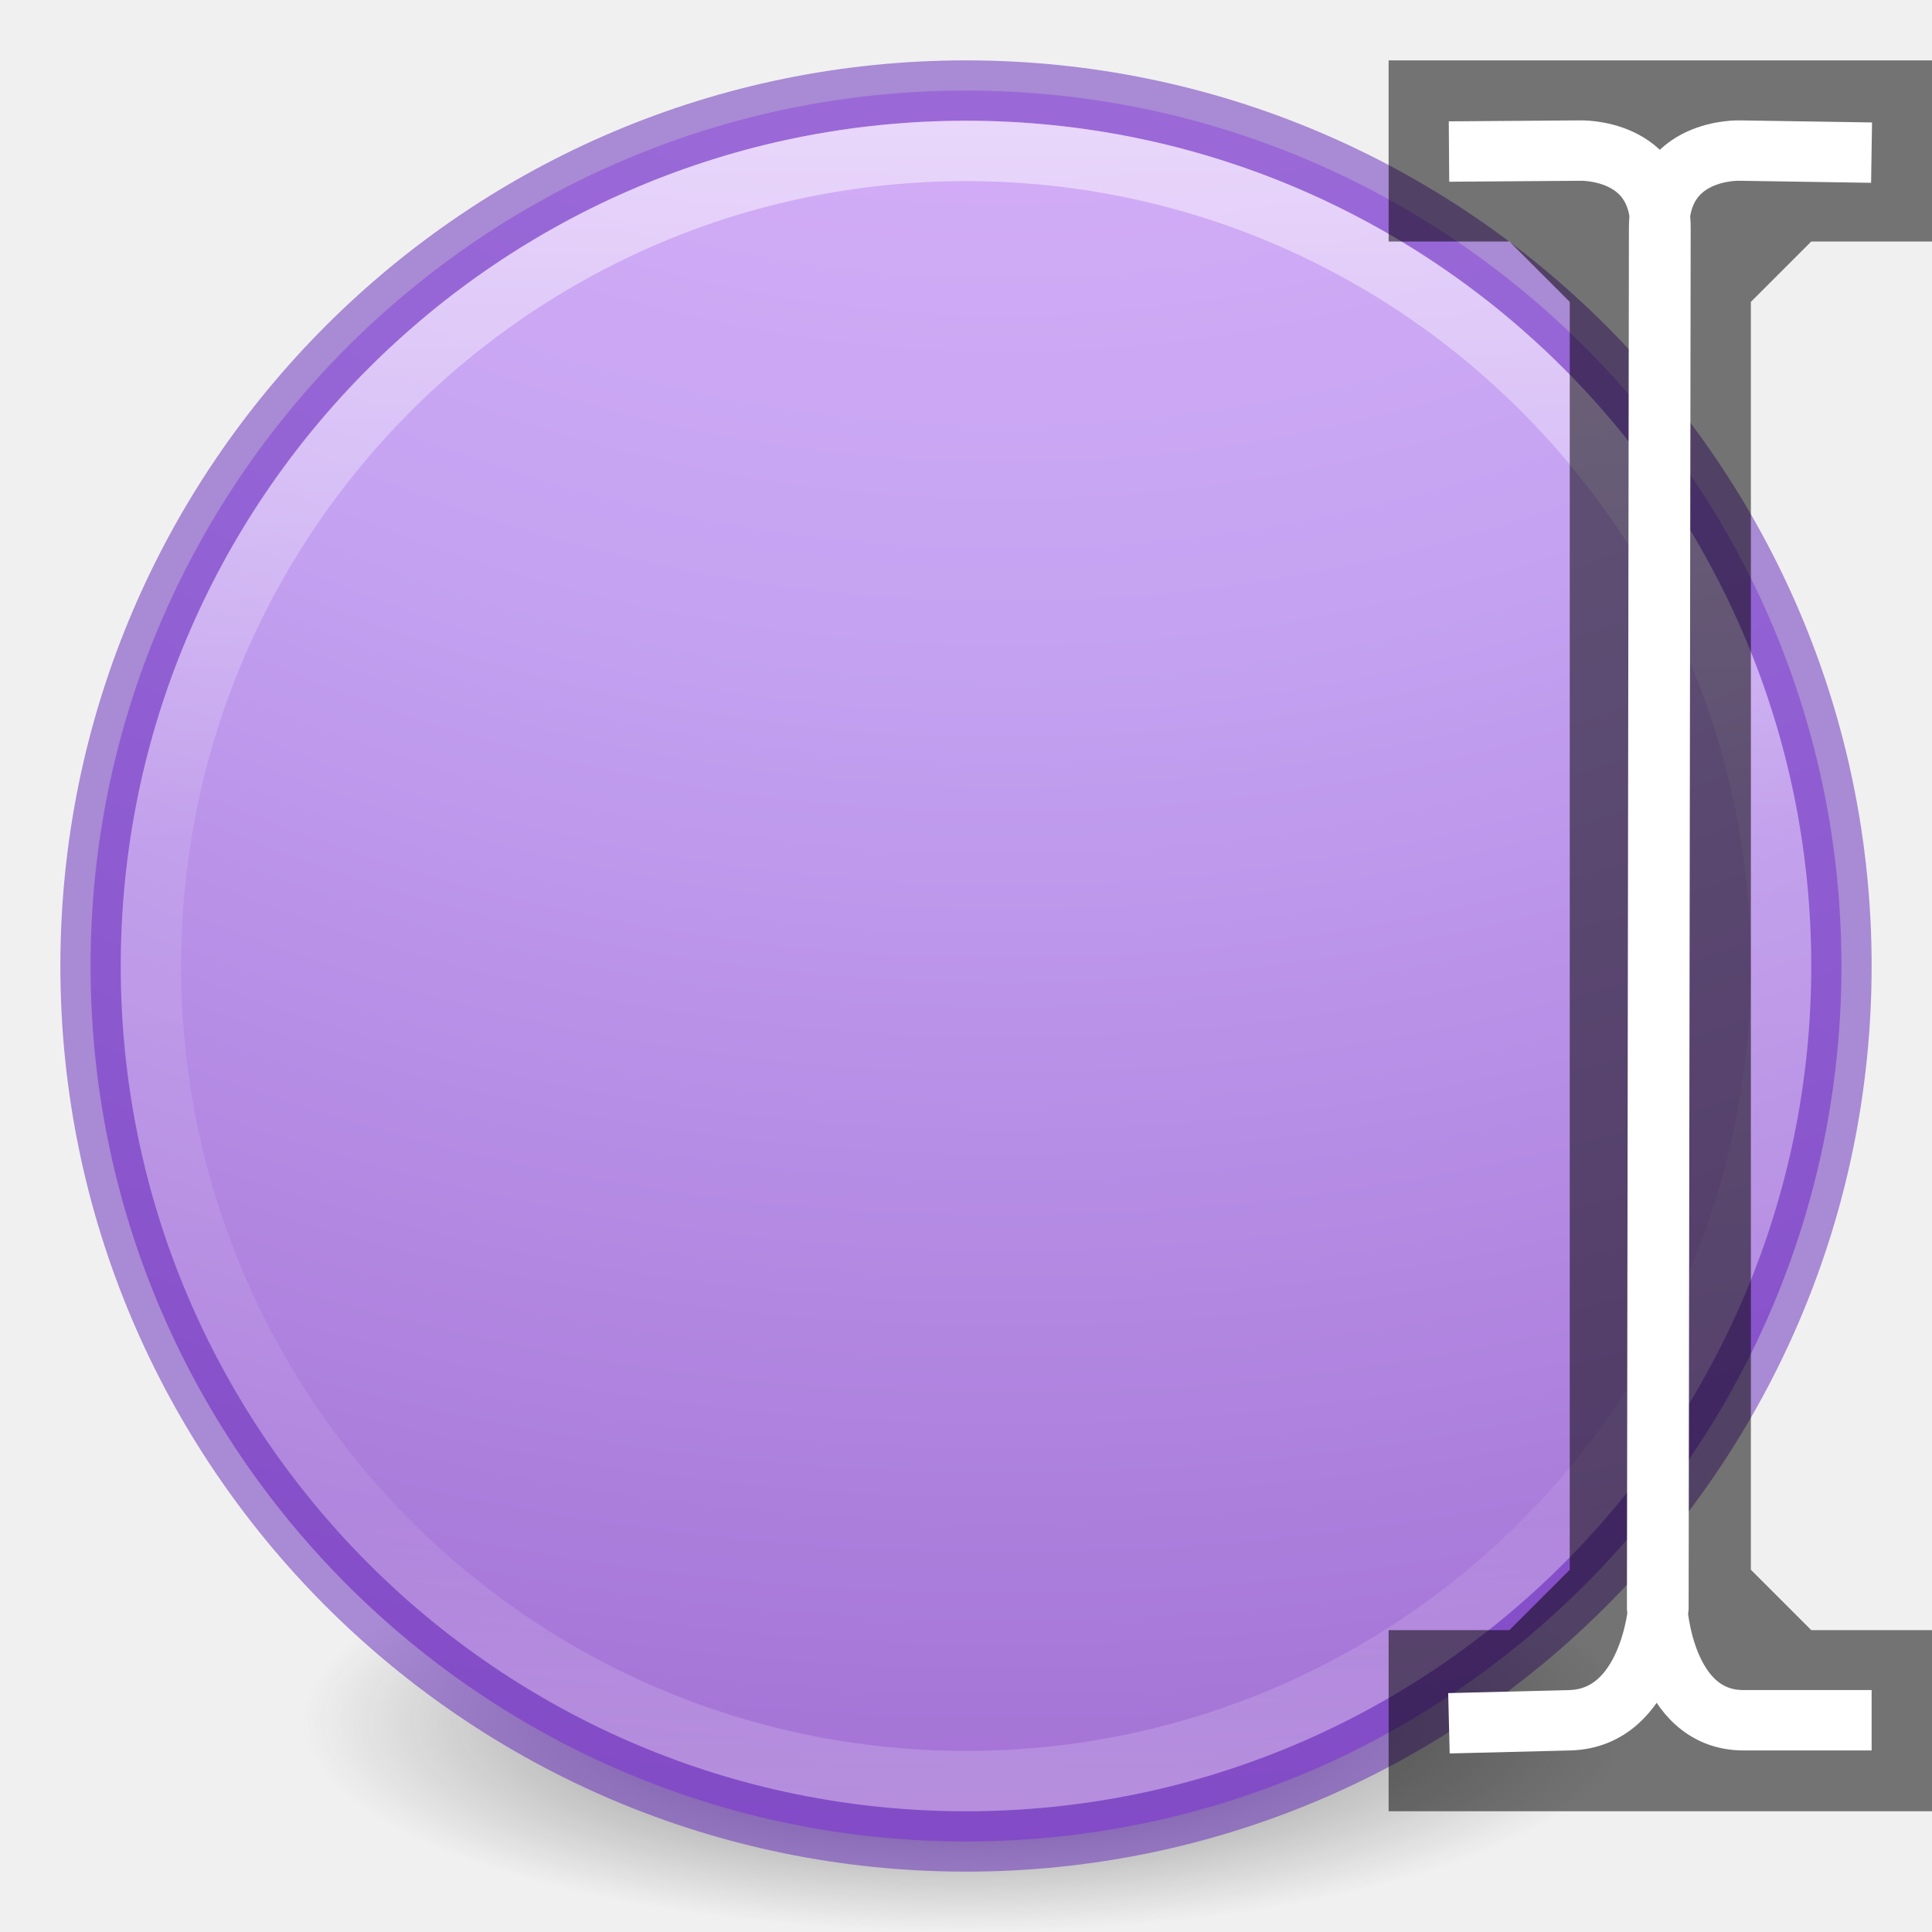
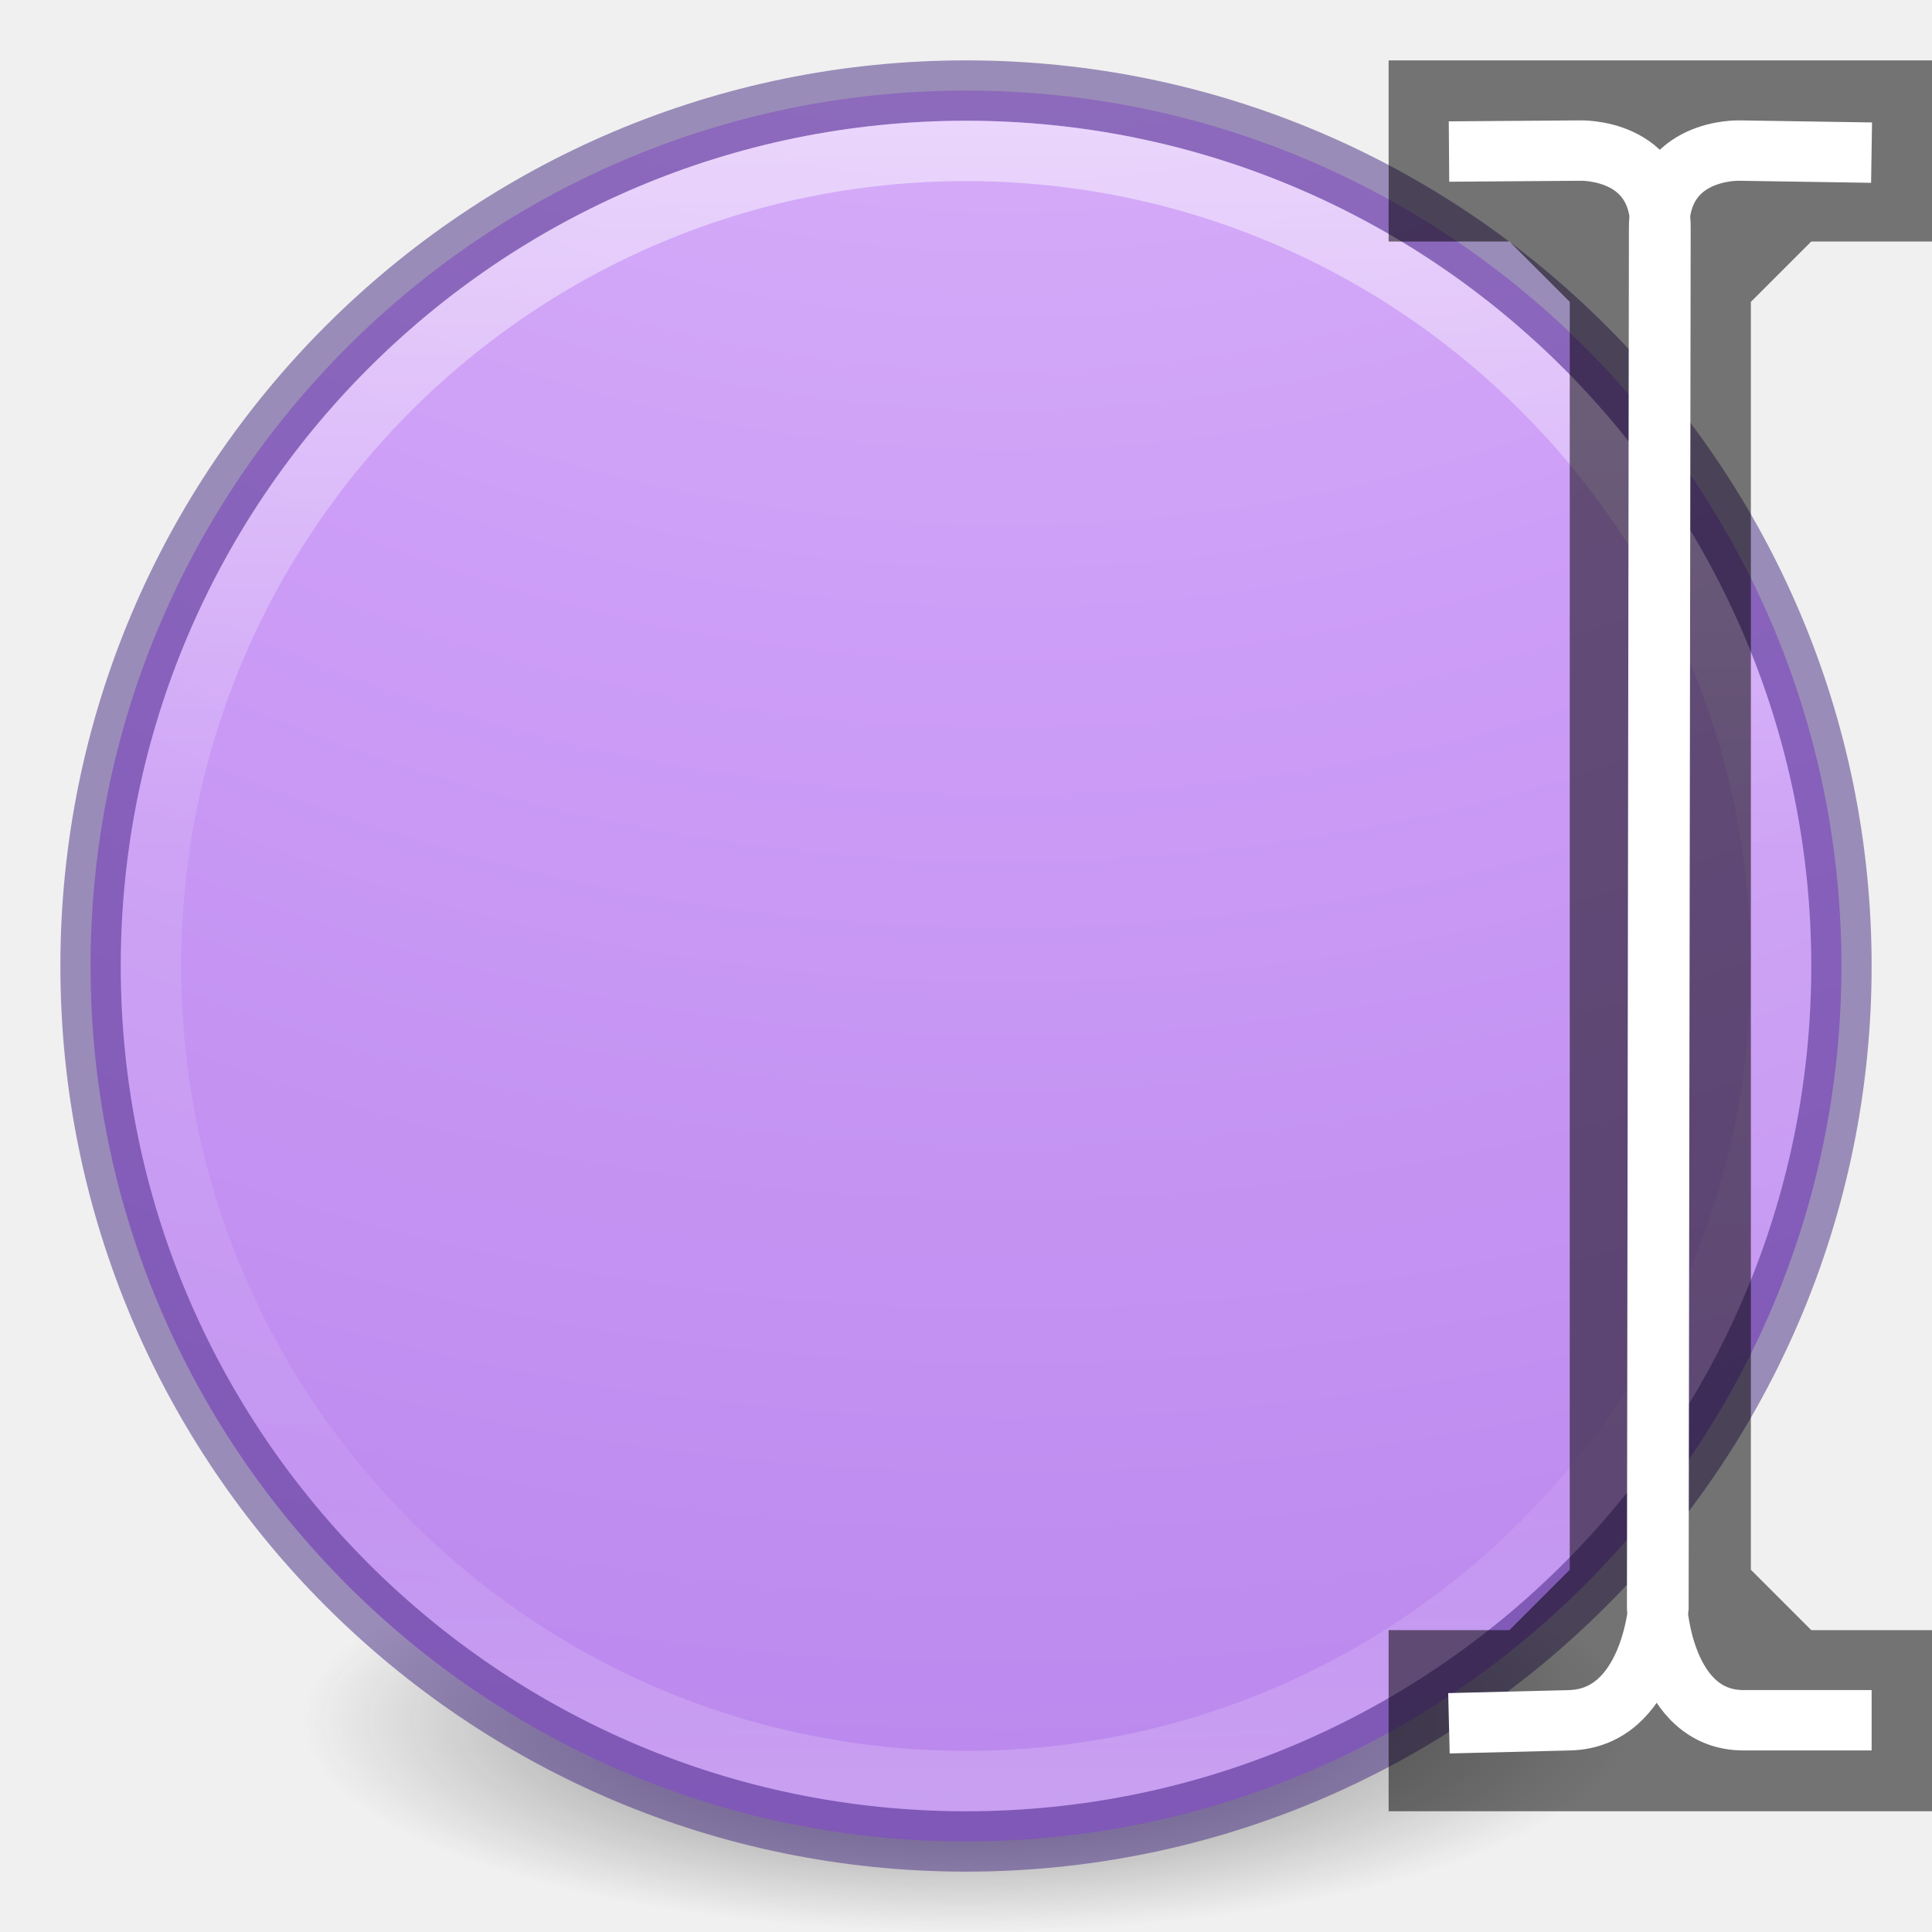
<svg xmlns="http://www.w3.org/2000/svg" height="32" width="32">
  <linearGradient id="a" gradientTransform="matrix(1.102203 0 0 1.102204 -63.55275 -14.715)" gradientUnits="userSpaceOnUse" x1="71.204" x2="71.204" y1="15.369" y2="40.496">
    <stop offset="0" stop-color="#fff" />
    <stop offset=".424" stop-color="#fff" stop-opacity=".235" />
    <stop offset=".821" stop-color="#fff" stop-opacity=".157" />
    <stop offset="1" stop-color="#fff" stop-opacity=".392" />
  </linearGradient>
  <radialGradient id="b" cx="99.157" cy="186.171" gradientTransform="matrix(.1752454 0 0 .05575992 -1.37681 18.11914)" gradientUnits="userSpaceOnUse" r="62.769">
    <stop offset="0" stop-color="#3d3d3d" />
    <stop offset=".5" stop-color="#686868" stop-opacity=".498" />
    <stop offset="1" stop-color="#686868" stop-opacity="0" />
  </radialGradient>
  <radialGradient id="c" cx="-14.891" cy="11.546" gradientTransform="matrix(.00000278 4.991524 -5.178574 -.00000002 76.44966 58.56614)" gradientUnits="userSpaceOnUse" r="20">
-     <stop offset="0" stop-color="#f0c1ff" />
-     <stop offset=".262" stop-color="#c5a3f2" />
-     <stop offset=".705" stop-color="#7a36b1" />
-     <stop offset="1" stop-color="#4c2d81" />
+     <stop offset="0" stop-color="#e4c6fa" />
+     <stop offset=".262" stop-color="#cd9ef7" />
+     <stop offset=".705" stop-color="#a56de2" />
+     <stop offset="1" stop-color="#7239b3" />
  </radialGradient>
  <path d="m27 28.5a11 3.5 0 1 1 -22 0 11 3.5 0 1 1 22 0z" fill="url(#b)" />
-   <path d="m16 1.5c-8.001 0-14.5 6.499-14.5 14.5 0 8.001 6.499 14.5 14.5 14.5 8.001 0 14.5-6.499 14.5-14.5 0-8.001-6.499-14.5-14.5-14.5z" fill="url(#c)" stroke="#6326b9" stroke-opacity=".498" />
+   <path d="m16 1.5c-8.001 0-14.5 6.499-14.5 14.5 0 8.001 6.499 14.5 14.5 14.5 8.001 0 14.5-6.499 14.5-14.5 0-8.001-6.499-14.5-14.5-14.5z" fill="url(#c)" stroke="#452981" stroke-opacity=".498" />
  <path d="m29.5 16c0 7.456-6.044 13.5-13.5 13.5s-13.5-6.044-13.5-13.5c0-7.456 6.044-13.5 13.5-13.5s13.5 6.044 13.5 13.5z" fill="none" opacity=".5" stroke="url(#a)" stroke-linecap="round" stroke-linejoin="round" />
  <path d="m23 1v3h2l1 1v21l-1 1h-2v3h9v-3h-2l-1-1v-21l1-1h2v-3z" fill-rule="evenodd" opacity=".52" />
  <path d="m24 2.51 2.17-.016s1.335-.048 1.333 1.286l-.034 22.853s-.138 1.825-1.47 1.86l-2 .05m7-26.015-2.187-.034s-1.332-.048-1.332 1.286l-.033 22.853s.1 1.86 1.433 1.86h2.12" fill="none" stroke="#fff" />
</svg>
